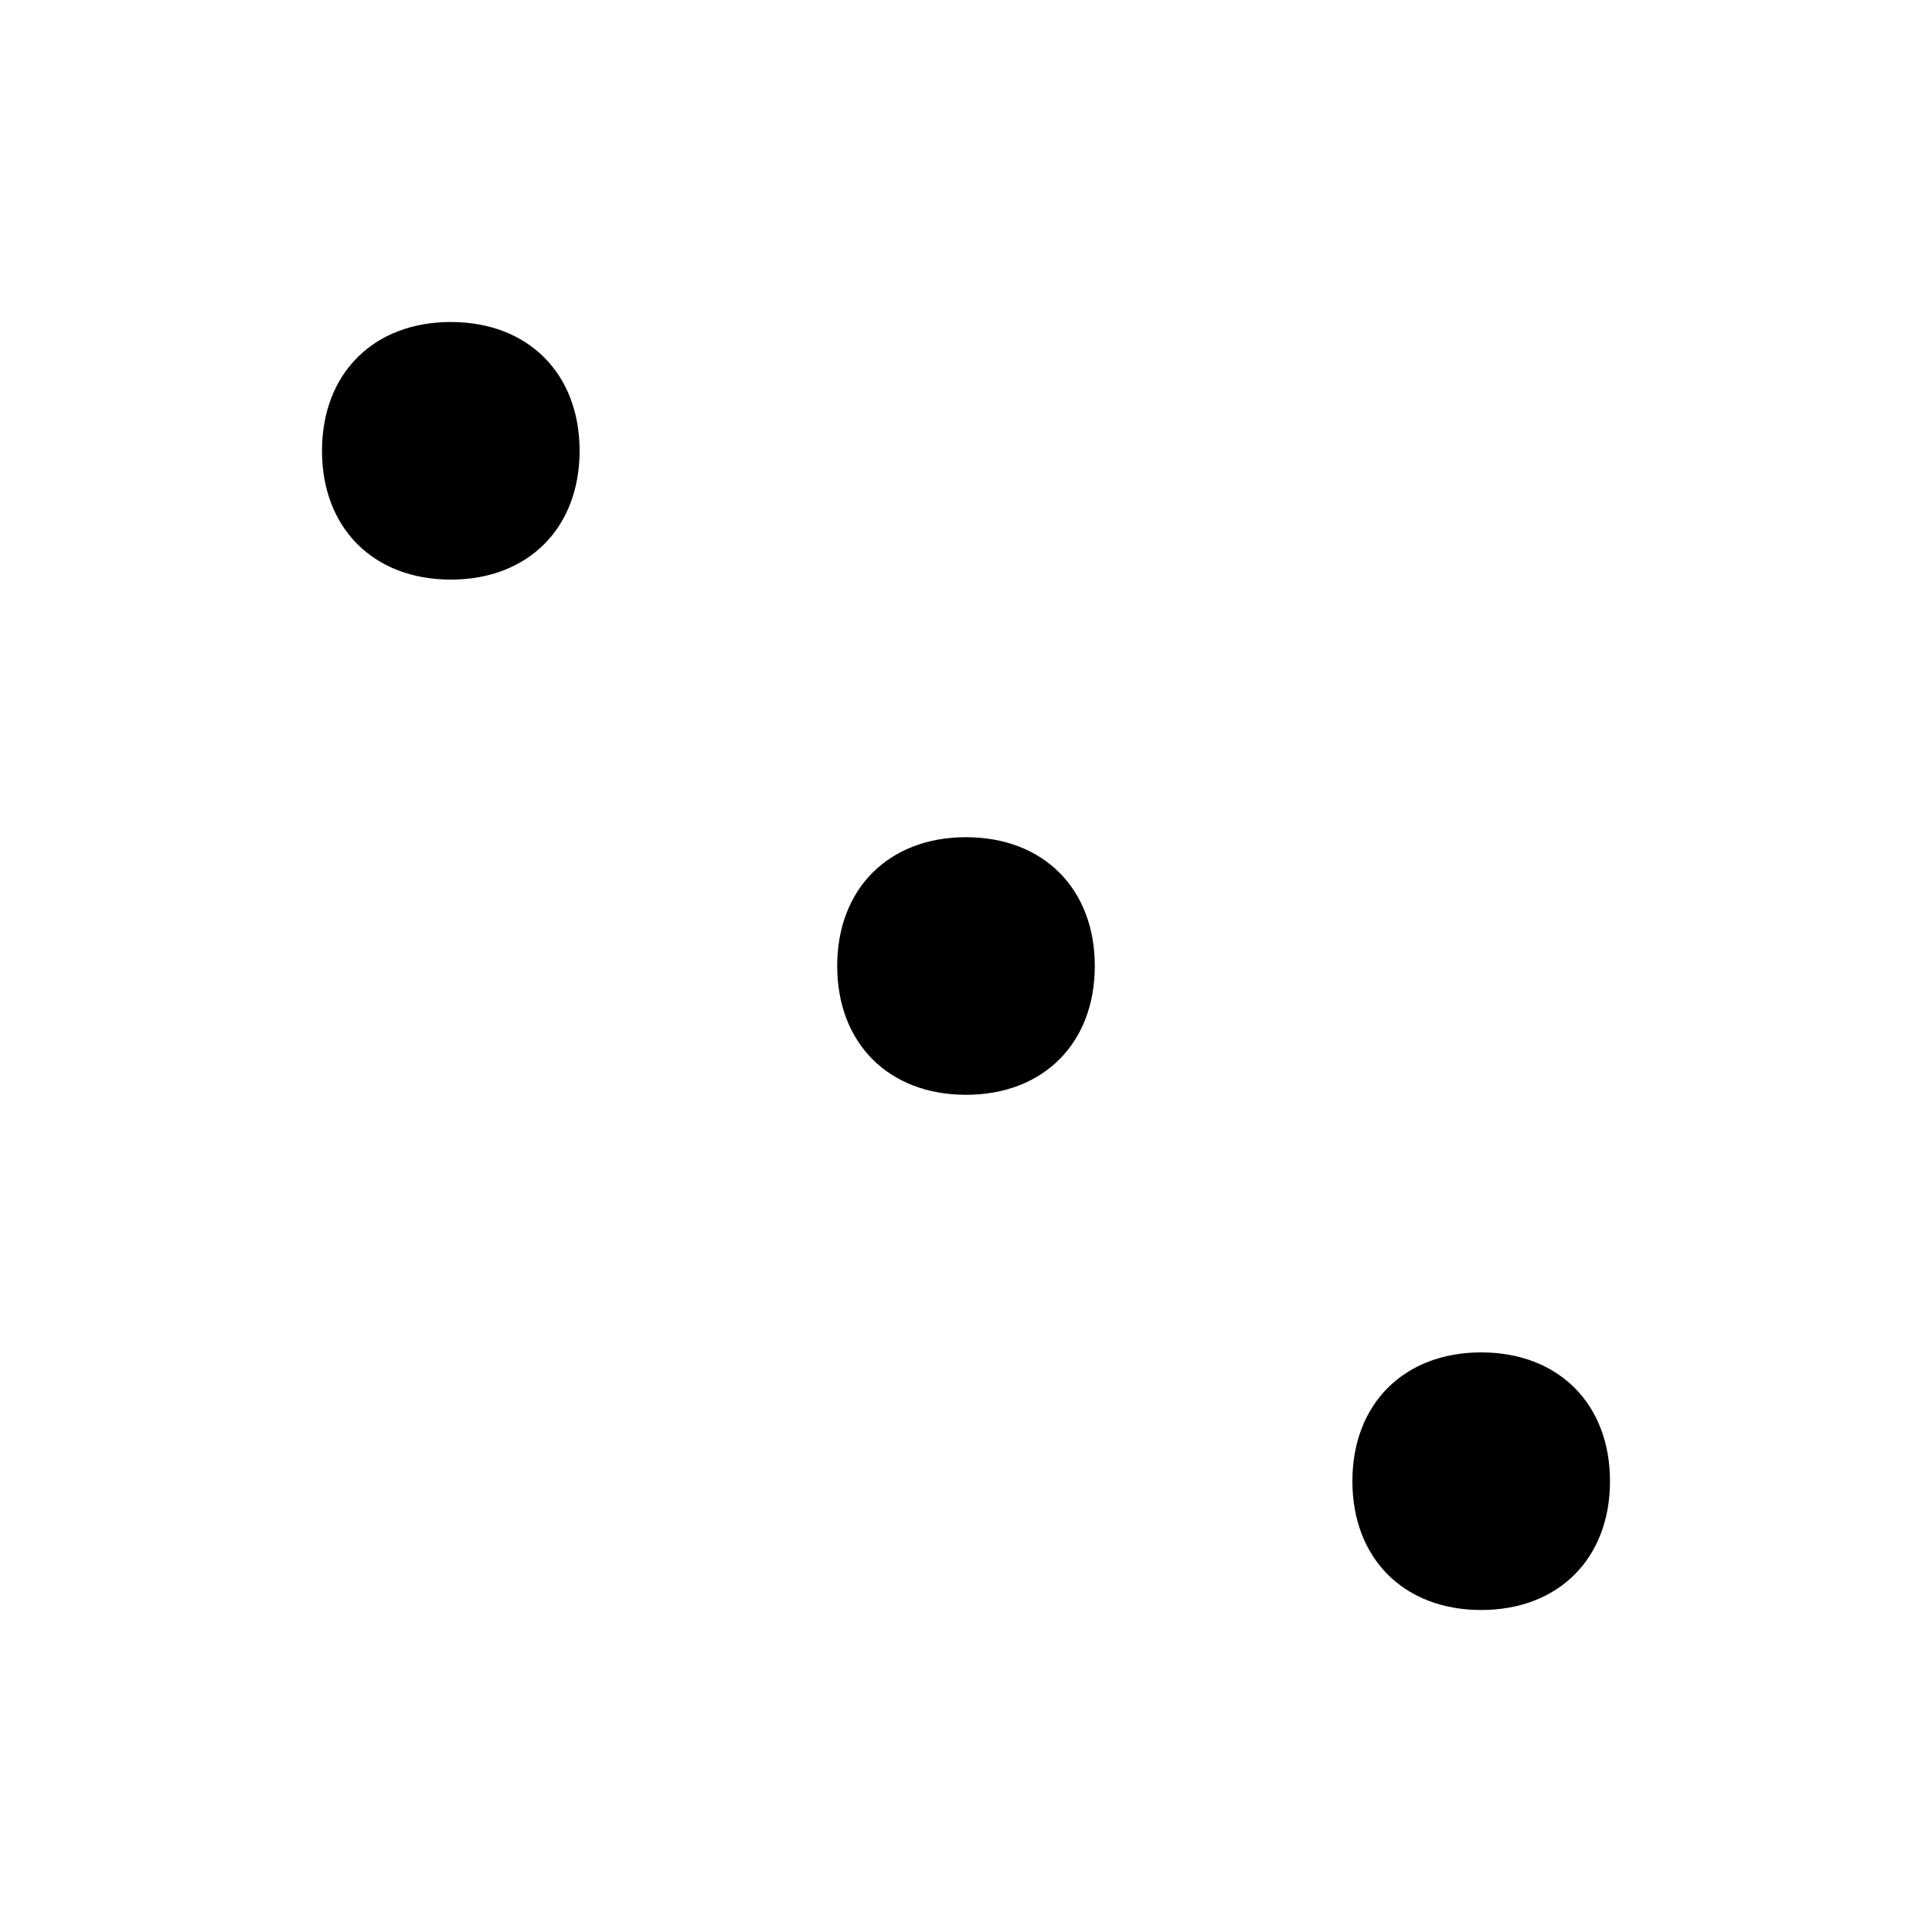
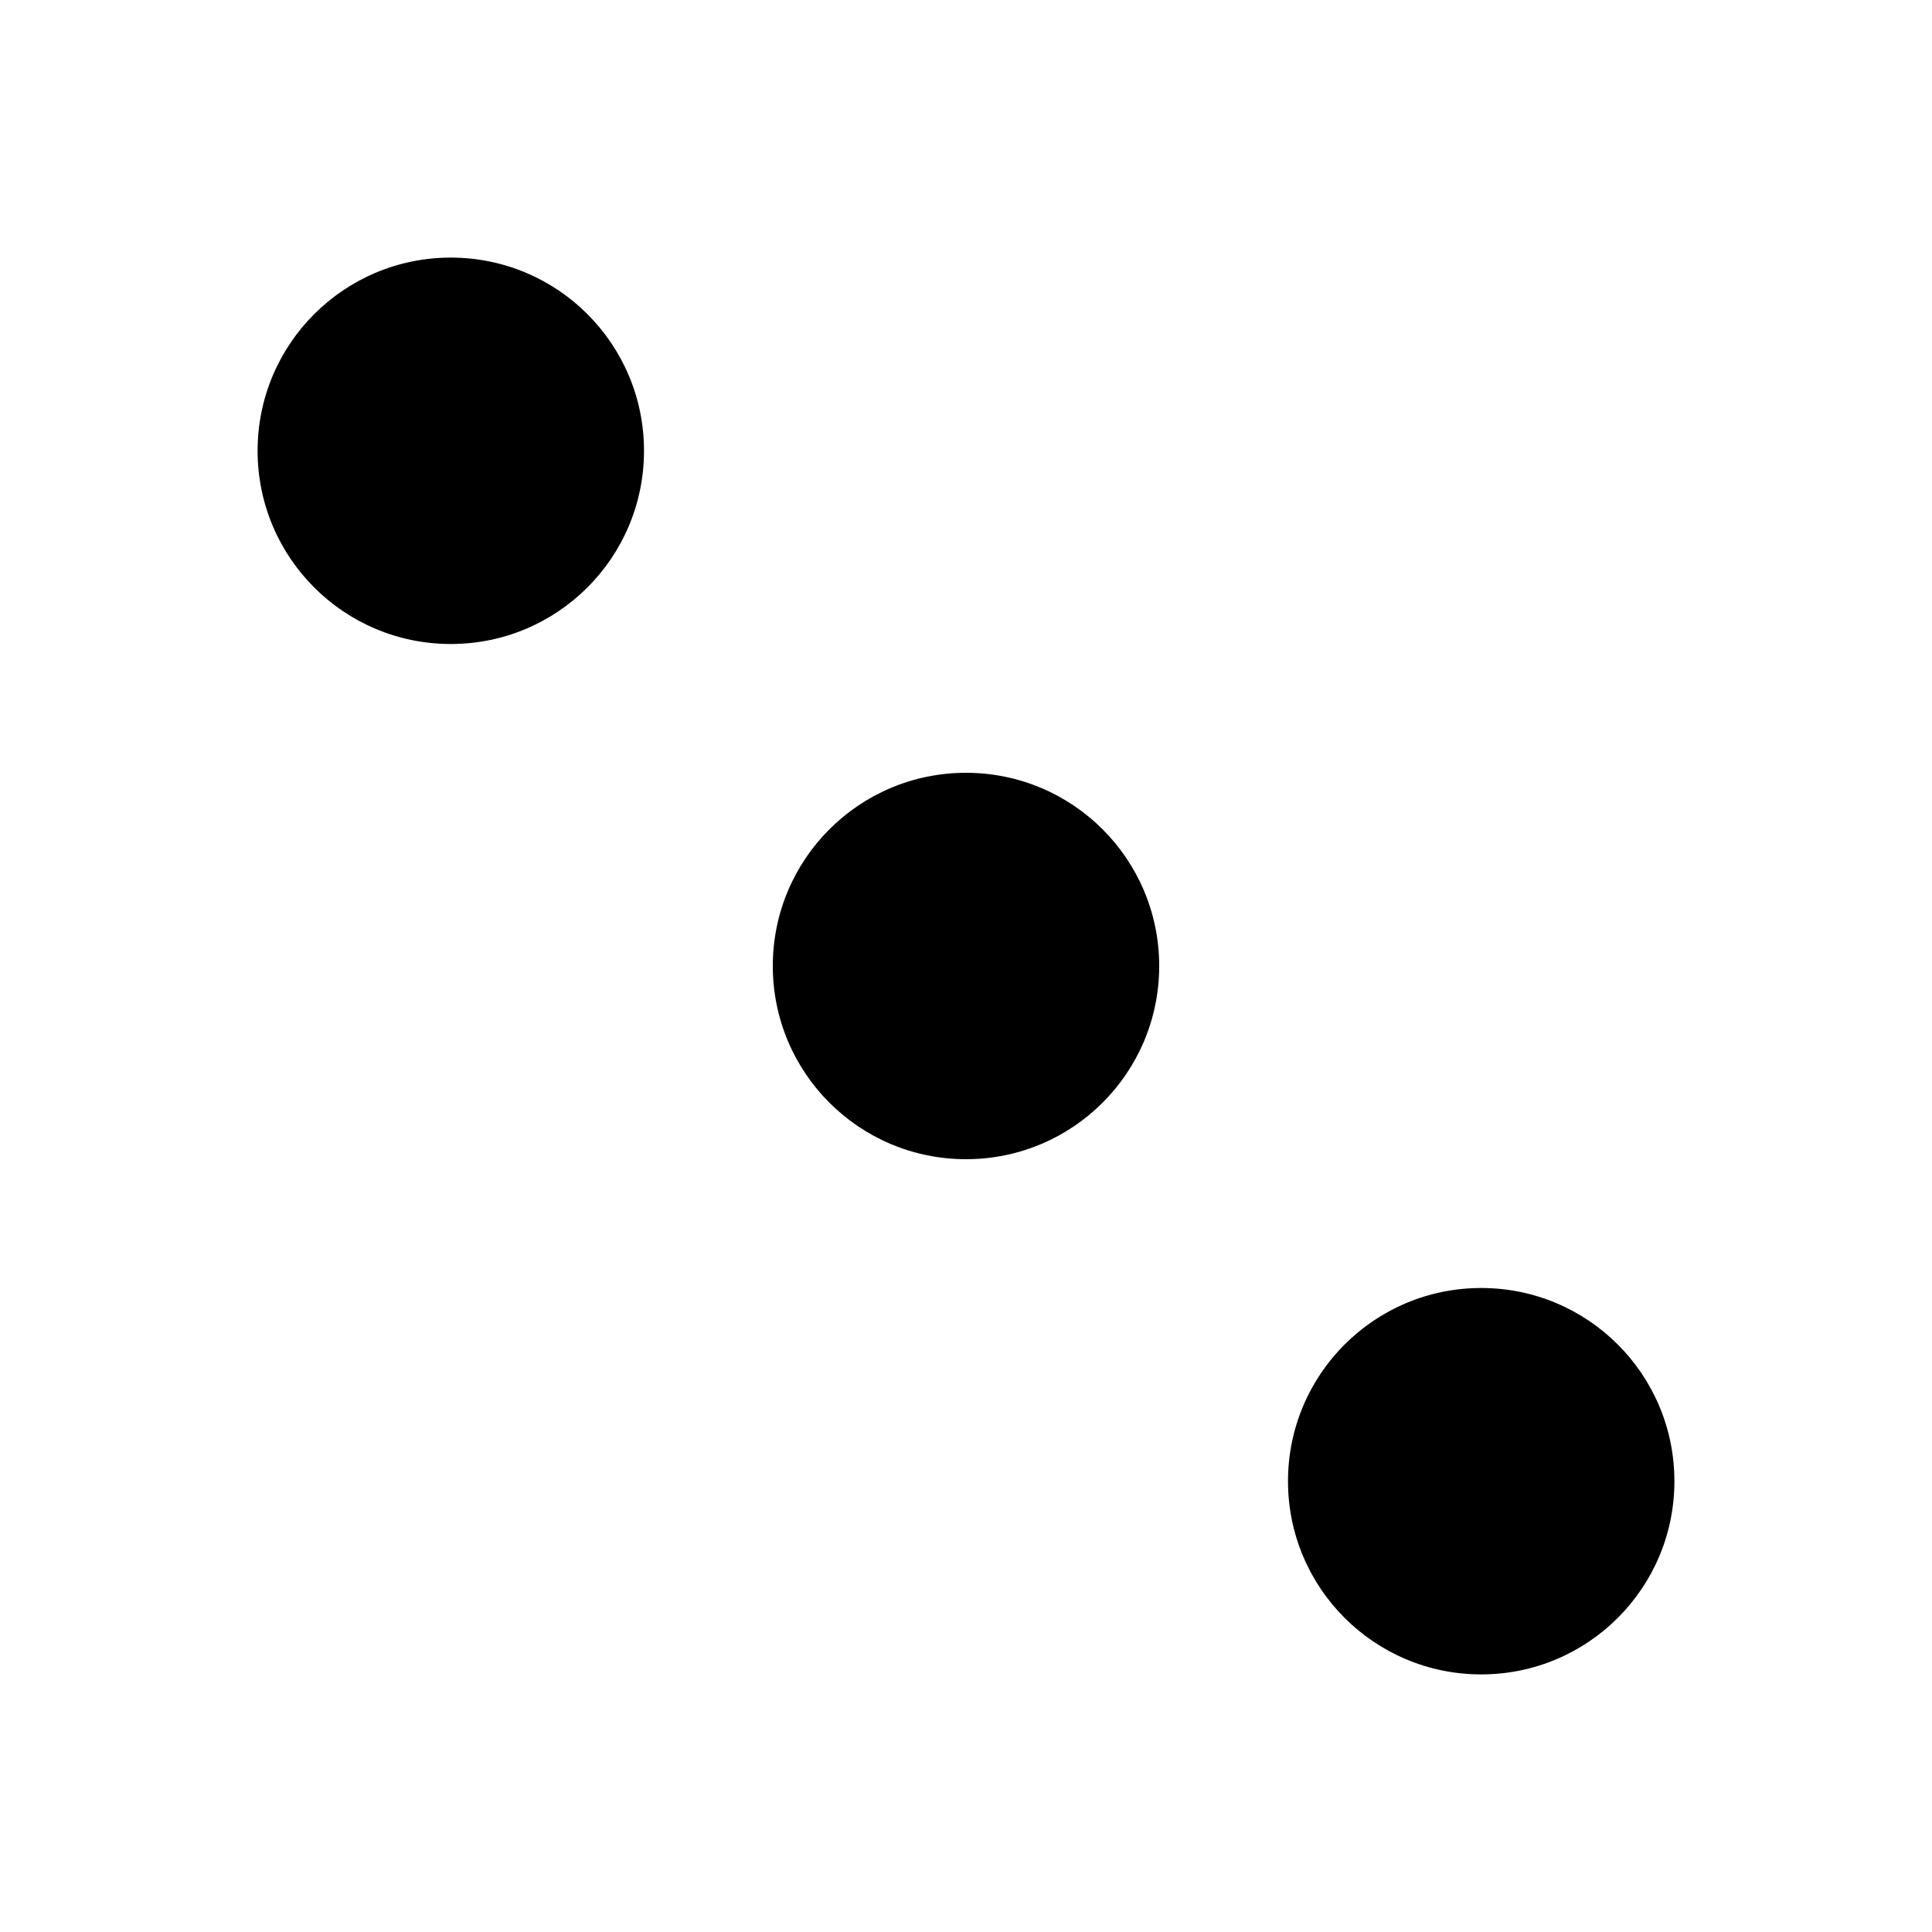
<svg xmlns="http://www.w3.org/2000/svg" viewBox="0 0 15 15">
-   <path d="M4.5 3.5c0 .6-.4 1-1 1s-1-.4-1-1 .4-1 1-1 1 .4 1 1m4 4c0 .6-.4 1-1 1s-1-.4-1-1 .4-1 1-1 1 .4 1 1m4 4c0 .6-.4 1-1 1s-1-.4-1-1 .4-1 1-1 1 .4 1 1" />
+   <path d="M11.5 10c.829 0 1.5.671 1.5 1.5s-.671 1.5-1.5 1.5-1.5-.671-1.5-1.5.671-1.5 1.5-1.5M3.5 2C4.329 2 5 2.671 5 3.5S4.329 5 3.5 5 2 4.329 2 3.5 2.671 2 3.5 2M7.5 6C8.329 6 9 6.671 9 7.5S8.329 9 7.5 9 6 8.329 6 7.5 6.671 6 7.5 6" />
</svg>
